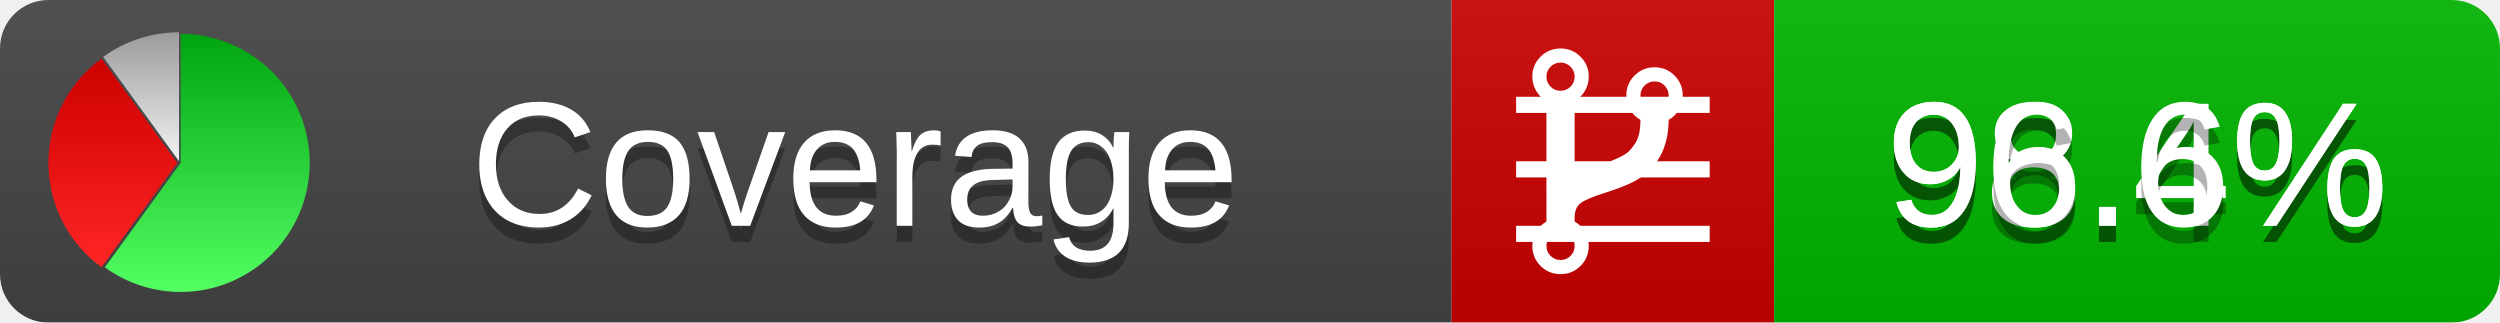
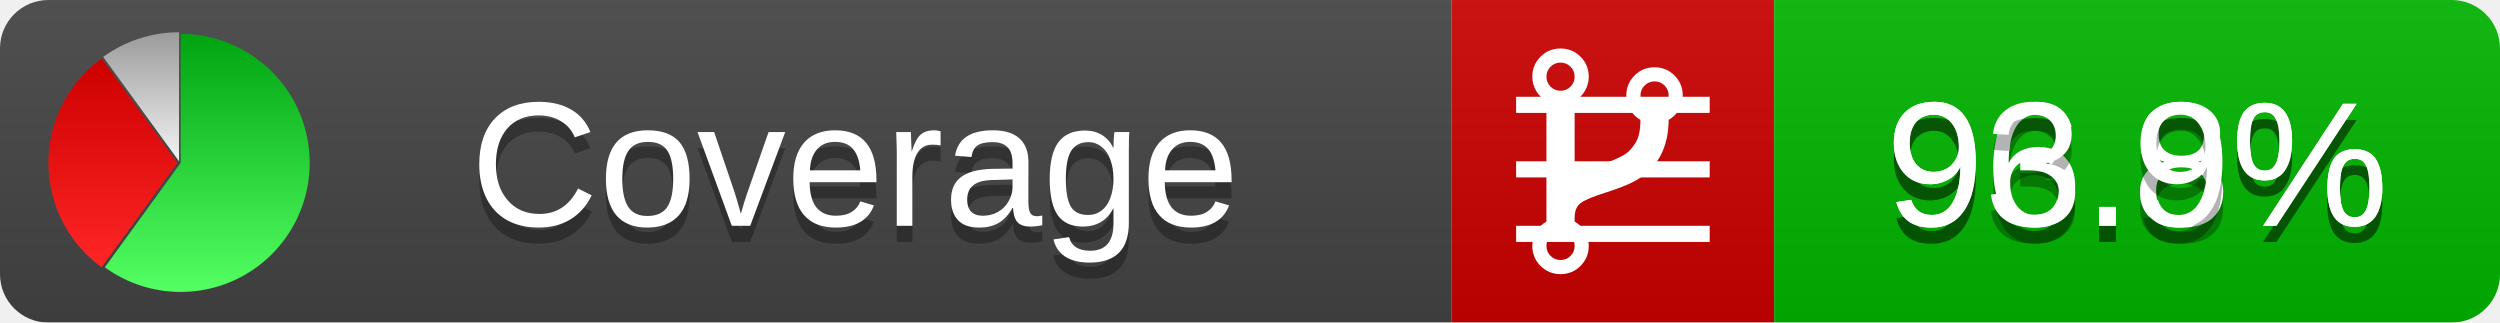
<svg xmlns="http://www.w3.org/2000/svg" xmlns:xlink="http://www.w3.org/1999/xlink" width="155" height="20">
  <style type="text/css">
          
            @keyframes fadeout {
              0 % { visibility: visible; opacity: 1; }
              40% { visibility: visible; opacity: 1; }
              50% { visibility: hidden; opacity: 0; }
              90% { visibility: hidden; opacity: 0; }
              100% { visibility: visible; opacity: 1; }
            }
            @keyframes fadein {
              0% { visibility: hidden; opacity: 0; }
              40% { visibility: hidden; opacity: 0; }
              50% { visibility: visible; opacity: 1; }
              90% { visibility: visible; opacity: 1; }
              100% { visibility: hidden; opacity: 0; }
            }
            .linecoverage {
                animation-duration: 10s;
                animation-name: fadeout;
                animation-iteration-count: infinite;
            }
            .branchcoverage {
                animation-duration: 10s;
                animation-name: fadein;
                animation-iteration-count: infinite;
            }
          
    </style>
  <defs>
    <linearGradient id="gradient" x2="0" y2="100%">
      <stop offset="0" stop-color="#bbb" stop-opacity=".1" />
      <stop offset="1" stop-opacity=".1" />
    </linearGradient>
    <linearGradient id="green" x2="0" y2="100%">
      <stop offset="0" stop-color="#00A410" />
      <stop offset="1" stop-color="#53FF63" />
    </linearGradient>
    <linearGradient id="red" x2="0" y2="100%">
      <stop offset="0" stop-color="#C00" />
      <stop offset="1" stop-color="#FF2525" />
    </linearGradient>
    <linearGradient id="gray" x2="0" y2="100%">
      <stop offset="0" stop-color="#9B9B9B" />
      <stop offset="1" stop-color="#F3F3F3" />
    </linearGradient>
    <mask id="mask">
      <rect width="155" height="20" rx="3" fill="#fff" />
    </mask>
    <g id="icon">
      <path style="fill:url(#green);" d="M205,202.5 l0,-200 a200,200 0 1,1 -117.558,361.803 z" />
      <path style="fill:url(#red);" d="M200,202.5 l-117.558,161.803 a200,200 0 0,1 0,-323.607 z" />
      <path style="fill:url(#gray);" d="M202.5,200 l-117.558,-161.803 a200,200 0 0,1 117.558,-38.196 z" />
    </g>
  </defs>
  <g mask="url(#mask)">
    <rect x="0" y="0" width="90" height="20" fill="#444" />
    <rect x="90" y="0" width="20" height="20" fill="#c00" />
    <rect x="110" y="0" width="45" height="20" fill="#00B600" />
    <rect x="0" y="0" width="155" height="20" fill="url(#gradient)" />
  </g>
  <g>
    <path class="linecoverage" stroke="#fff" d="M94 6.5 h12 M94 10.5 h12 M94 14.5 h12" />
    <path class="branchcoverage" fill="#fff" d="m 97.628,15.247 q 0,-0.364 -0.255,-0.619 -0.255,-0.255 -0.619,-0.255 -0.364,0 -0.619,0.255 -0.255,0.255 -0.255,0.619 0,0.364 0.255,0.619 0.255,0.255 0.619,0.255 0.364,0 0.619,-0.255 0.255,-0.255 0.255,-0.619 z m 0,-10.493 q 0,-0.364 -0.255,-0.619 -0.255,-0.255 -0.619,-0.255 -0.364,0 -0.619,0.255 -0.255,0.255 -0.255,0.619 0,0.364 0.255,0.619 0.255,0.255 0.619,0.255 0.364,0 0.619,-0.255 0.255,-0.255 0.255,-0.619 z m 5.83,1.166 q 0,-0.364 -0.255,-0.619 -0.255,-0.255 -0.619,-0.255 -0.364,0 -0.619,0.255 -0.255,0.255 -0.255,0.619 0,0.364 0.255,0.619 0.255,0.255 0.619,0.255 0.364,0 0.619,-0.255 0.255,-0.255 0.255,-0.619 z m 0.874,0 q 0,0.474 -0.237,0.879 -0.237,0.405 -0.638,0.633 -0.018,2.614 -2.059,3.771 -0.619,0.346 -1.849,0.738 -1.166,0.364 -1.544,0.647 -0.378,0.282 -0.378,0.911 l 0,0.237 q 0.401,0.228 0.638,0.633 0.237,0.405 0.237,0.879 0,0.729 -0.51,1.239 -0.51,0.51 -1.239,0.51 -0.729,0 -1.239,-0.51 -0.51,-0.51 -0.51,-1.239 0,-0.474 0.237,-0.879 0.237,-0.405 0.638,-0.633 l 0,-7.469 q -0.401,-0.228 -0.638,-0.633 -0.237,-0.405 -0.237,-0.879 0,-0.729 0.51,-1.239 0.51,-0.51 1.239,-0.51 0.729,0 1.239,0.51 0.51,0.51 0.51,1.239 0,0.474 -0.237,0.879 -0.237,0.405 -0.638,0.633 l 0,4.527 q 0.492,-0.237 1.403,-0.519 0.501,-0.155 0.797,-0.269 0.296,-0.114 0.642,-0.282 0.346,-0.169 0.537,-0.36 0.191,-0.191 0.369,-0.465 0.178,-0.273 0.255,-0.633 0.077,-0.36 0.077,-0.833 -0.401,-0.228 -0.638,-0.633 -0.237,-0.405 -0.237,-0.879 0,-0.729 0.51,-1.239 0.51,-0.51 1.239,-0.51 0.729,0 1.239,0.51 0.51,0.51 0.51,1.239 z" />
  </g>
  <g fill="#fff" text-anchor="middle" font-family="Verdana,Arial,Geneva,sans-serif" font-size="11">
    <a xlink:href="https://github.com/danielpalme/ReportGenerator" target="_top">
      <use xlink:href="#icon" transform="translate(3,2) scale(.04)" />
    </a>
    <text x="53" y="15" fill="#010101" fill-opacity=".3">Coverage</text>
    <text x="53" y="14" fill="#fff">Coverage</text>
-     <text class="linecoverage" x="132.5" y="15" fill="#010101" fill-opacity=".3">98.4%</text>
-     <text class="linecoverage" x="132.5" y="14">98.4%</text>
-     <text class="branchcoverage" x="132.5" y="15" fill="#010101" fill-opacity=".3">96.6%</text>
-     <text class="branchcoverage" x="132.5" y="14">96.6%</text>
+     <text class="linecoverage" x="132.5" y="15" fill="#010101" fill-opacity=".3">96.8%</text>
+     <text class="linecoverage" x="132.5" y="14">96.8%</text>
+     <text class="branchcoverage" x="132.5" y="15" fill="#010101" fill-opacity=".3">93.9%</text>
+     <text class="branchcoverage" x="132.5" y="14">93.9%</text>
  </g>
  <g>
    <rect class="linecoverage" x="90" y="0" width="65" height="20" fill-opacity="0" />
    <rect class="branchcoverage" x="90" y="0" width="65" height="20" fill-opacity="0" />
  </g>
</svg>
